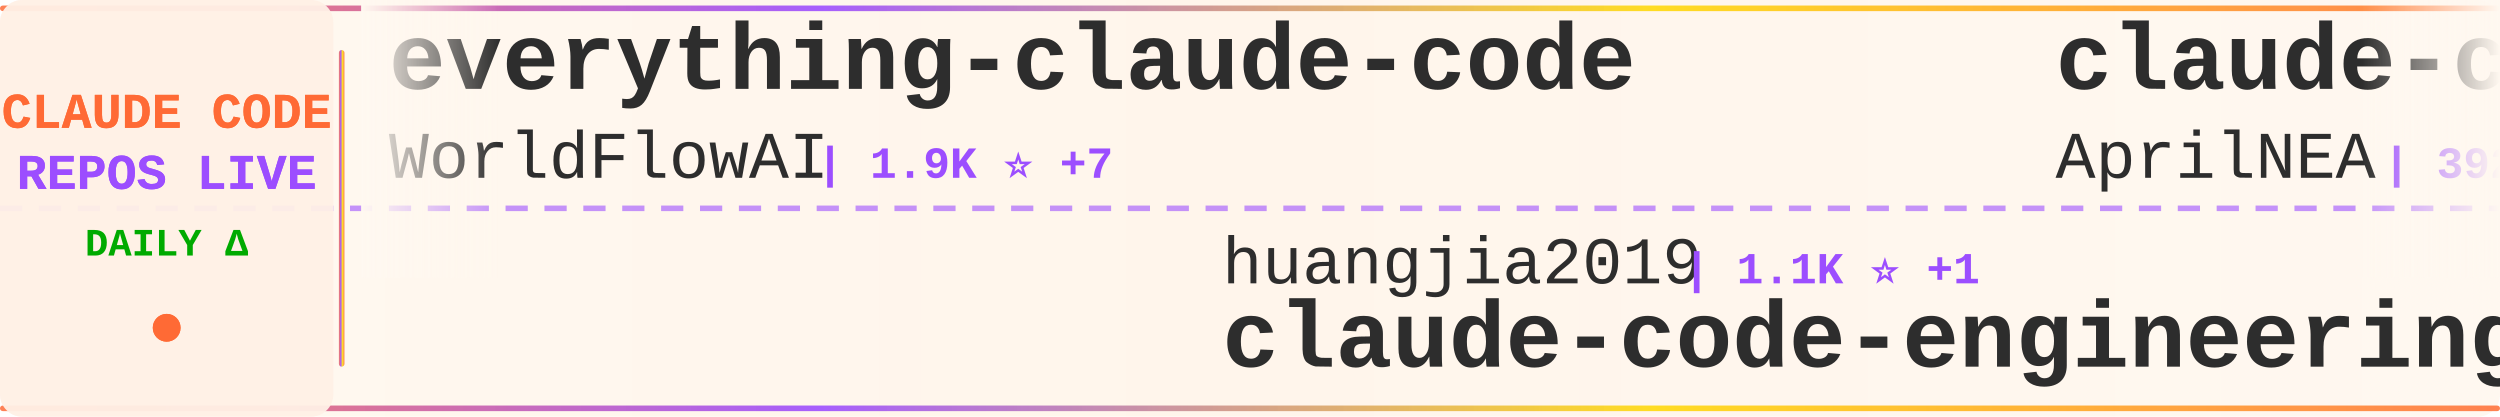
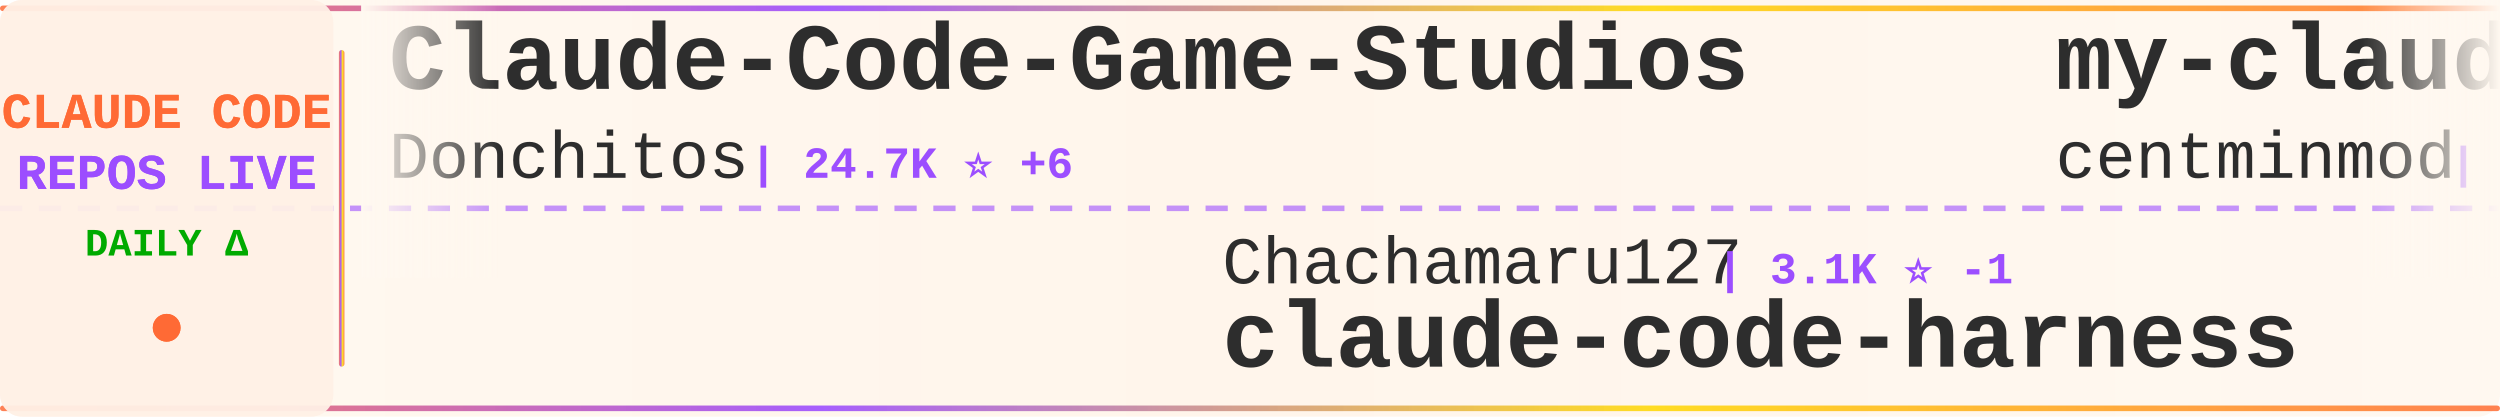
<svg xmlns="http://www.w3.org/2000/svg" width="900" height="150">
  <defs>
    <linearGradient id="tickerBg" x1="0%" y1="0%" x2="100%" y2="0%">
      <stop offset="0%" style="stop-color:#fff8f0;stop-opacity:0.98" />
      <stop offset="50%" style="stop-color:#fff5eb;stop-opacity:1" />
      <stop offset="100%" style="stop-color:#fff8f0;stop-opacity:0.98" />
    </linearGradient>
    <linearGradient id="borderGrad" x1="0%" y1="0%" x2="100%" y2="0%">
      <stop offset="0%" style="stop-color:#FF6B35;stop-opacity:0.85">
        <animate attributeName="stop-opacity" values="0.85;1;0.85" dur="2s" repeatCount="indefinite" />
      </stop>
      <stop offset="33%" style="stop-color:#9C4EFF;stop-opacity:0.9">
        <animate attributeName="stop-opacity" values="0.9;1;0.9" dur="2.2s" repeatCount="indefinite" />
      </stop>
      <stop offset="66%" style="stop-color:#FFD700;stop-opacity:0.85">
        <animate attributeName="stop-opacity" values="0.85;1;0.85" dur="1.8s" repeatCount="indefinite" />
      </stop>
      <stop offset="100%" style="stop-color:#FF6B35;stop-opacity:0.85">
        <animate attributeName="stop-opacity" values="0.85;1;0.85" dur="2s" repeatCount="indefinite" />
      </stop>
    </linearGradient>
    <filter id="textGlow">
      <feGaussianBlur stdDeviation="0.15" result="coloredBlur" />
      <feMerge>
        <feMergeNode in="coloredBlur" />
        <feMergeNode in="SourceGraphic" />
      </feMerge>
    </filter>
    <filter id="metricGlow">
      <feGaussianBlur stdDeviation="0.2" result="coloredBlur" />
      <feMerge>
        <feMergeNode in="coloredBlur" />
        <feMergeNode in="SourceGraphic" />
      </feMerge>
    </filter>
    <linearGradient id="leftFade" x1="0%" y1="0%" x2="100%" y2="0%">
      <stop offset="0%" style="stop-color:#fff8f0;stop-opacity:1" />
      <stop offset="100%" style="stop-color:#fff8f0;stop-opacity:0" />
    </linearGradient>
    <linearGradient id="rightFade" x1="0%" y1="0%" x2="100%" y2="0%">
      <stop offset="0%" style="stop-color:#fff8f0;stop-opacity:0" />
      <stop offset="100%" style="stop-color:#fff8f0;stop-opacity:1" />
    </linearGradient>
  </defs>
  <rect width="900" height="150" fill="url(#tickerBg)" rx="8" />
  <rect x="0" y="2" width="900" height="2" fill="url(#borderGrad)" rx="1" />
  <rect x="0" y="146" width="900" height="2" fill="url(#borderGrad)" rx="1" />
  <line x1="0" y1="75" x2="900" y2="75" stroke="#9C4EFF" stroke-width="2" stroke-dasharray="8 6" opacity="0.6" />
  <rect x="0" y="0" width="120" height="150" fill="#fff0e6" opacity="0.95" rx="8" />
  <text x="60" y="46" font-family="'Courier New', monospace" font-size="18" font-weight="bold" fill="#FF6B35" text-anchor="middle" filter="url(#textGlow)">
    CLAUDE CODE
  </text>
  <text x="60" y="68" font-family="'Courier New', monospace" font-size="18" font-weight="bold" fill="#9C4EFF" text-anchor="middle" filter="url(#textGlow)">
    REPOS LIVE
  </text>
  <text x="60" y="92" font-family="'Courier New', monospace" font-size="14" font-weight="bold" fill="#00aa00" text-anchor="middle">
    DAILY Δ
  </text>
  <circle cx="60" cy="118" r="5" fill="#FF6B35" filter="url(#metricGlow)">
    <animate attributeName="r" values="4;6;4" dur="1.5s" repeatCount="indefinite" />
    <animate attributeName="opacity" values="0.6;1;0.6" dur="1.5s" repeatCount="indefinite" />
  </circle>
  <rect x="122" y="18" width="2" height="114" fill="url(#borderGrad)" rx="1" />
  <clipPath id="tickerClip">
    <rect x="130" y="0" width="770" height="150" />
  </clipPath>
  <g clip-path="url(#tickerClip)">
    <g id="tickerItems">
      <animateTransform attributeName="transform" attributeType="XML" type="translate" from="0 0" to="-3000 0" dur="54s" repeatCount="indefinite" />
      <g transform="translate(0, 0)">
-         <text x="140" y="32" font-family="'Courier New', monospace" font-size="34" font-weight="bold" fill="#2d2d2d">everything-claude-code</text>
-         <text x="140" y="64" font-family="'Courier New', monospace" font-size="24" font-weight="normal" fill="#2d2d2d" opacity="1.0">WorldFlowAI</text>
-         <text x="294" y="64" font-family="'Courier New', monospace" font-size="16" font-weight="bold" fill="#9C4EFF"> | 1.9K ⭐ +7</text>
+         <text x="140" y="32" font-family="'Courier New', monospace" font-size="34" font-weight="bold" fill="#2d2d2d">Claude-Code-Game-Studios</text>
+         <text x="140" y="64" font-family="'Courier New', monospace" font-size="24" font-weight="normal" fill="#2d2d2d" opacity="1.0">Donchitos</text>
+         <text x="270" y="64" font-family="'Courier New', monospace" font-size="16" font-weight="bold" fill="#9C4EFF"> | 24.7K ⭐ +6</text>
      </g>
      <g transform="translate(300, 0)">
-         <text x="140" y="102" font-family="'Courier New', monospace" font-size="24" font-weight="normal" fill="#2d2d2d" opacity="1.0">huangjia2019</text>
-         <text x="306" y="102" font-family="'Courier New', monospace" font-size="16" font-weight="bold" fill="#9C4EFF"> | 1.1K ⭐ +1</text>
-         <text x="140" y="132" font-family="'Courier New', monospace" font-size="34" font-weight="bold" fill="#2d2d2d">claude-code-engineering</text>
+         <text x="140" y="102" font-family="'Courier New', monospace" font-size="24" font-weight="normal" fill="#2d2d2d" opacity="1.0">Chachamaru127</text>
+         <text x="318" y="102" font-family="'Courier New', monospace" font-size="16" font-weight="bold" fill="#9C4EFF"> | 3.1K ⭐ -1</text>
+         <text x="140" y="132" font-family="'Courier New', monospace" font-size="34" font-weight="bold" fill="#2d2d2d">claude-code-harness</text>
      </g>
      <g transform="translate(600, 0)">
-         <text x="140" y="32" font-family="'Courier New', monospace" font-size="34" font-weight="bold" fill="#2d2d2d">claude-code-source</text>
-         <text x="140" y="64" font-family="'Courier New', monospace" font-size="24" font-weight="normal" fill="#2d2d2d" opacity="1.0">AprilNEA</text>
-         <text x="258" y="64" font-family="'Courier New', monospace" font-size="16" font-weight="bold" fill="#9C4EFF"> | 392 ⭐ +1</text>
+         <text x="140" y="32" font-family="'Courier New', monospace" font-size="34" font-weight="bold" fill="#2d2d2d">my-claude-code-setup</text>
+         <text x="140" y="64" font-family="'Courier New', monospace" font-size="24" font-weight="normal" fill="#2d2d2d" opacity="1.0">centminmod</text>
+         <text x="282" y="64" font-family="'Courier New', monospace" font-size="16" font-weight="bold" fill="#9C4EFF"> | 2.6K ⭐ +1</text>
      </g>
      <g transform="translate(900, 0)">
-         <text x="140" y="102" font-family="'Courier New', monospace" font-size="24" font-weight="normal" fill="#2d2d2d" opacity="1.0">RichardAtCT</text>
-         <text x="294" y="102" font-family="'Courier New', monospace" font-size="16" font-weight="bold" fill="#9C4EFF"> | 2.8K ⭐ +1</text>
-         <text x="140" y="132" font-family="'Courier New', monospace" font-size="34" font-weight="bold" fill="#2d2d2d">claude-code-telegram</text>
+         <text x="140" y="102" font-family="'Courier New', monospace" font-size="24" font-weight="normal" fill="#2d2d2d" opacity="1.0">Piebald-AI</text>
+         <text x="282" y="102" font-family="'Courier New', monospace" font-size="16" font-weight="bold" fill="#9C4EFF"> | 12.5K ⭐ +3</text>
+         <text x="140" y="132" font-family="'Courier New', monospace" font-size="34" font-weight="bold" fill="#2d2d2d">claude-code-system-promp...</text>
      </g>
      <g transform="translate(1200, 0)">
-         <text x="140" y="32" font-family="'Courier New', monospace" font-size="34" font-weight="bold" fill="#2d2d2d">claude-code-source-build</text>
-         <text x="140" y="64" font-family="'Courier New', monospace" font-size="24" font-weight="normal" fill="#2d2d2d" opacity="1.0">andrew-kramer-inno</text>
-         <text x="378" y="64" font-family="'Courier New', monospace" font-size="16" font-weight="bold" fill="#9C4EFF"> | 594 ⭐</text>
+         <text x="140" y="32" font-family="'Courier New', monospace" font-size="34" font-weight="bold" fill="#2d2d2d">claude-code-security-rev...</text>
+         <text x="140" y="64" font-family="'Courier New', monospace" font-size="24" font-weight="normal" fill="#2d2d2d" opacity="1.0">anthropics</text>
+         <text x="282" y="64" font-family="'Courier New', monospace" font-size="16" font-weight="bold" fill="#9C4EFF"> | 6.1K ⭐ +2</text>
      </g>
      <g transform="translate(1500, 0)">
-         <text x="140" y="102" font-family="'Courier New', monospace" font-size="24" font-weight="normal" fill="#2d2d2d" opacity="1.0">lorryjovens-hub</text>
-         <text x="342" y="102" font-family="'Courier New', monospace" font-size="16" font-weight="bold" fill="#9C4EFF"> | 1.7K ⭐ -1</text>
-         <text x="140" y="132" font-family="'Courier New', monospace" font-size="34" font-weight="bold" fill="#2d2d2d">claude-code-rust</text>
+         <text x="140" y="102" font-family="'Courier New', monospace" font-size="24" font-weight="normal" fill="#2d2d2d" opacity="1.0">Windy3f3f3f3f</text>
+         <text x="318" y="102" font-family="'Courier New', monospace" font-size="16" font-weight="bold" fill="#9C4EFF"> | 3.6K ⭐ +2</text>
+         <text x="140" y="132" font-family="'Courier New', monospace" font-size="34" font-weight="bold" fill="#2d2d2d">how-claude-code-works</text>
      </g>
      <g transform="translate(1800, 0)">
-         <text x="140" y="32" font-family="'Courier New', monospace" font-size="34" font-weight="bold" fill="#2d2d2d">ECC</text>
-         <text x="140" y="64" font-family="'Courier New', monospace" font-size="24" font-weight="normal" fill="#2d2d2d" opacity="1.0">affaan-m</text>
-         <text x="258" y="64" font-family="'Courier New', monospace" font-size="16" font-weight="bold" fill="#9C4EFF"> | 244.5K ⭐ +160</text>
+         <text x="140" y="32" font-family="'Courier New', monospace" font-size="34" font-weight="bold" fill="#2d2d2d">Claude-Code</text>
+         <text x="140" y="64" font-family="'Courier New', monospace" font-size="24" font-weight="normal" fill="#2d2d2d" opacity="1.0">OrcaWhisper</text>
+         <text x="294" y="64" font-family="'Courier New', monospace" font-size="16" font-weight="bold" fill="#9C4EFF"> | 91 ⭐</text>
      </g>
      <g transform="translate(2100, 0)">
-         <text x="140" y="102" font-family="'Courier New', monospace" font-size="24" font-weight="normal" fill="#2d2d2d" opacity="1.0">SeemSeam</text>
-         <text x="258" y="102" font-family="'Courier New', monospace" font-size="16" font-weight="bold" fill="#9C4EFF"> | 3.5K ⭐ -2</text>
-         <text x="140" y="132" font-family="'Courier New', monospace" font-size="34" font-weight="bold" fill="#2d2d2d">claude_codex_bridge</text>
+         <text x="140" y="102" font-family="'Courier New', monospace" font-size="24" font-weight="normal" fill="#2d2d2d" opacity="1.0">Yuyz0112</text>
+         <text x="258" y="102" font-family="'Courier New', monospace" font-size="16" font-weight="bold" fill="#9C4EFF"> | 2.4K ⭐</text>
+         <text x="140" y="132" font-family="'Courier New', monospace" font-size="34" font-weight="bold" fill="#2d2d2d">claude-code-reverse</text>
      </g>
      <g transform="translate(2400, 0)">
-         <text x="140" y="32" font-family="'Courier New', monospace" font-size="34" font-weight="bold" fill="#2d2d2d">claude-code-hooks-master...</text>
-         <text x="140" y="64" font-family="'Courier New', monospace" font-size="24" font-weight="normal" fill="#2d2d2d" opacity="1.0">disler</text>
-         <text x="234" y="64" font-family="'Courier New', monospace" font-size="16" font-weight="bold" fill="#9C4EFF"> | 3.9K ⭐ -1</text>
+         <text x="140" y="32" font-family="'Courier New', monospace" font-size="34" font-weight="bold" fill="#2d2d2d">awesome-claude-code-plug...</text>
+         <text x="140" y="64" font-family="'Courier New', monospace" font-size="24" font-weight="normal" fill="#2d2d2d" opacity="1.0">ccplugins</text>
+         <text x="270" y="64" font-family="'Courier New', monospace" font-size="16" font-weight="bold" fill="#9C4EFF"> | 926 ⭐ +1</text>
      </g>
      <g transform="translate(2700, 0)">
-         <text x="140" y="102" font-family="'Courier New', monospace" font-size="24" font-weight="normal" fill="#2d2d2d" opacity="1.0">luyao618</text>
-         <text x="258" y="102" font-family="'Courier New', monospace" font-size="16" font-weight="bold" fill="#9C4EFF"> | 1.7K ⭐</text>
-         <text x="140" y="132" font-family="'Courier New', monospace" font-size="34" font-weight="bold" fill="#2d2d2d">Claude-Code-Source-Study</text>
+         <text x="140" y="102" font-family="'Courier New', monospace" font-size="24" font-weight="normal" fill="#2d2d2d" opacity="1.0">anthropics</text>
+         <text x="282" y="102" font-family="'Courier New', monospace" font-size="16" font-weight="bold" fill="#9C4EFF"> | 8.8K ⭐ +2</text>
+         <text x="140" y="132" font-family="'Courier New', monospace" font-size="34" font-weight="bold" fill="#2d2d2d">claude-code-action</text>
      </g>
      <g transform="translate(3000, 0)">
-         <text x="140" y="32" font-family="'Courier New', monospace" font-size="34" font-weight="bold" fill="#2d2d2d">everything-claude-code</text>
-         <text x="140" y="64" font-family="'Courier New', monospace" font-size="24" font-weight="normal" fill="#2d2d2d" opacity="1.0">WorldFlowAI</text>
-         <text x="294" y="64" font-family="'Courier New', monospace" font-size="16" font-weight="bold" fill="#9C4EFF"> | 1.9K ⭐ +7</text>
+         <text x="140" y="32" font-family="'Courier New', monospace" font-size="34" font-weight="bold" fill="#2d2d2d">Claude-Code-Game-Studios</text>
+         <text x="140" y="64" font-family="'Courier New', monospace" font-size="24" font-weight="normal" fill="#2d2d2d" opacity="1.0">Donchitos</text>
+         <text x="270" y="64" font-family="'Courier New', monospace" font-size="16" font-weight="bold" fill="#9C4EFF"> | 24.7K ⭐ +6</text>
      </g>
      <g transform="translate(3300, 0)">
-         <text x="140" y="102" font-family="'Courier New', monospace" font-size="24" font-weight="normal" fill="#2d2d2d" opacity="1.0">huangjia2019</text>
-         <text x="306" y="102" font-family="'Courier New', monospace" font-size="16" font-weight="bold" fill="#9C4EFF"> | 1.1K ⭐ +1</text>
-         <text x="140" y="132" font-family="'Courier New', monospace" font-size="34" font-weight="bold" fill="#2d2d2d">claude-code-engineering</text>
+         <text x="140" y="102" font-family="'Courier New', monospace" font-size="24" font-weight="normal" fill="#2d2d2d" opacity="1.0">Chachamaru127</text>
+         <text x="318" y="102" font-family="'Courier New', monospace" font-size="16" font-weight="bold" fill="#9C4EFF"> | 3.1K ⭐ -1</text>
+         <text x="140" y="132" font-family="'Courier New', monospace" font-size="34" font-weight="bold" fill="#2d2d2d">claude-code-harness</text>
      </g>
      <g transform="translate(3600, 0)">
-         <text x="140" y="32" font-family="'Courier New', monospace" font-size="34" font-weight="bold" fill="#2d2d2d">claude-code-source</text>
-         <text x="140" y="64" font-family="'Courier New', monospace" font-size="24" font-weight="normal" fill="#2d2d2d" opacity="1.0">AprilNEA</text>
-         <text x="258" y="64" font-family="'Courier New', monospace" font-size="16" font-weight="bold" fill="#9C4EFF"> | 392 ⭐ +1</text>
+         <text x="140" y="32" font-family="'Courier New', monospace" font-size="34" font-weight="bold" fill="#2d2d2d">my-claude-code-setup</text>
+         <text x="140" y="64" font-family="'Courier New', monospace" font-size="24" font-weight="normal" fill="#2d2d2d" opacity="1.0">centminmod</text>
+         <text x="282" y="64" font-family="'Courier New', monospace" font-size="16" font-weight="bold" fill="#9C4EFF"> | 2.6K ⭐ +1</text>
      </g>
      <g transform="translate(3900, 0)">
-         <text x="140" y="102" font-family="'Courier New', monospace" font-size="24" font-weight="normal" fill="#2d2d2d" opacity="1.0">RichardAtCT</text>
-         <text x="294" y="102" font-family="'Courier New', monospace" font-size="16" font-weight="bold" fill="#9C4EFF"> | 2.8K ⭐ +1</text>
-         <text x="140" y="132" font-family="'Courier New', monospace" font-size="34" font-weight="bold" fill="#2d2d2d">claude-code-telegram</text>
+         <text x="140" y="102" font-family="'Courier New', monospace" font-size="24" font-weight="normal" fill="#2d2d2d" opacity="1.0">Piebald-AI</text>
+         <text x="282" y="102" font-family="'Courier New', monospace" font-size="16" font-weight="bold" fill="#9C4EFF"> | 12.5K ⭐ +3</text>
+         <text x="140" y="132" font-family="'Courier New', monospace" font-size="34" font-weight="bold" fill="#2d2d2d">claude-code-system-promp...</text>
      </g>
    </g>
  </g>
  <rect x="130" y="0" width="50" height="100" fill="url(#leftFade)" />
  <rect x="850" y="0" width="50" height="100" fill="url(#rightFade)" />
</svg>
